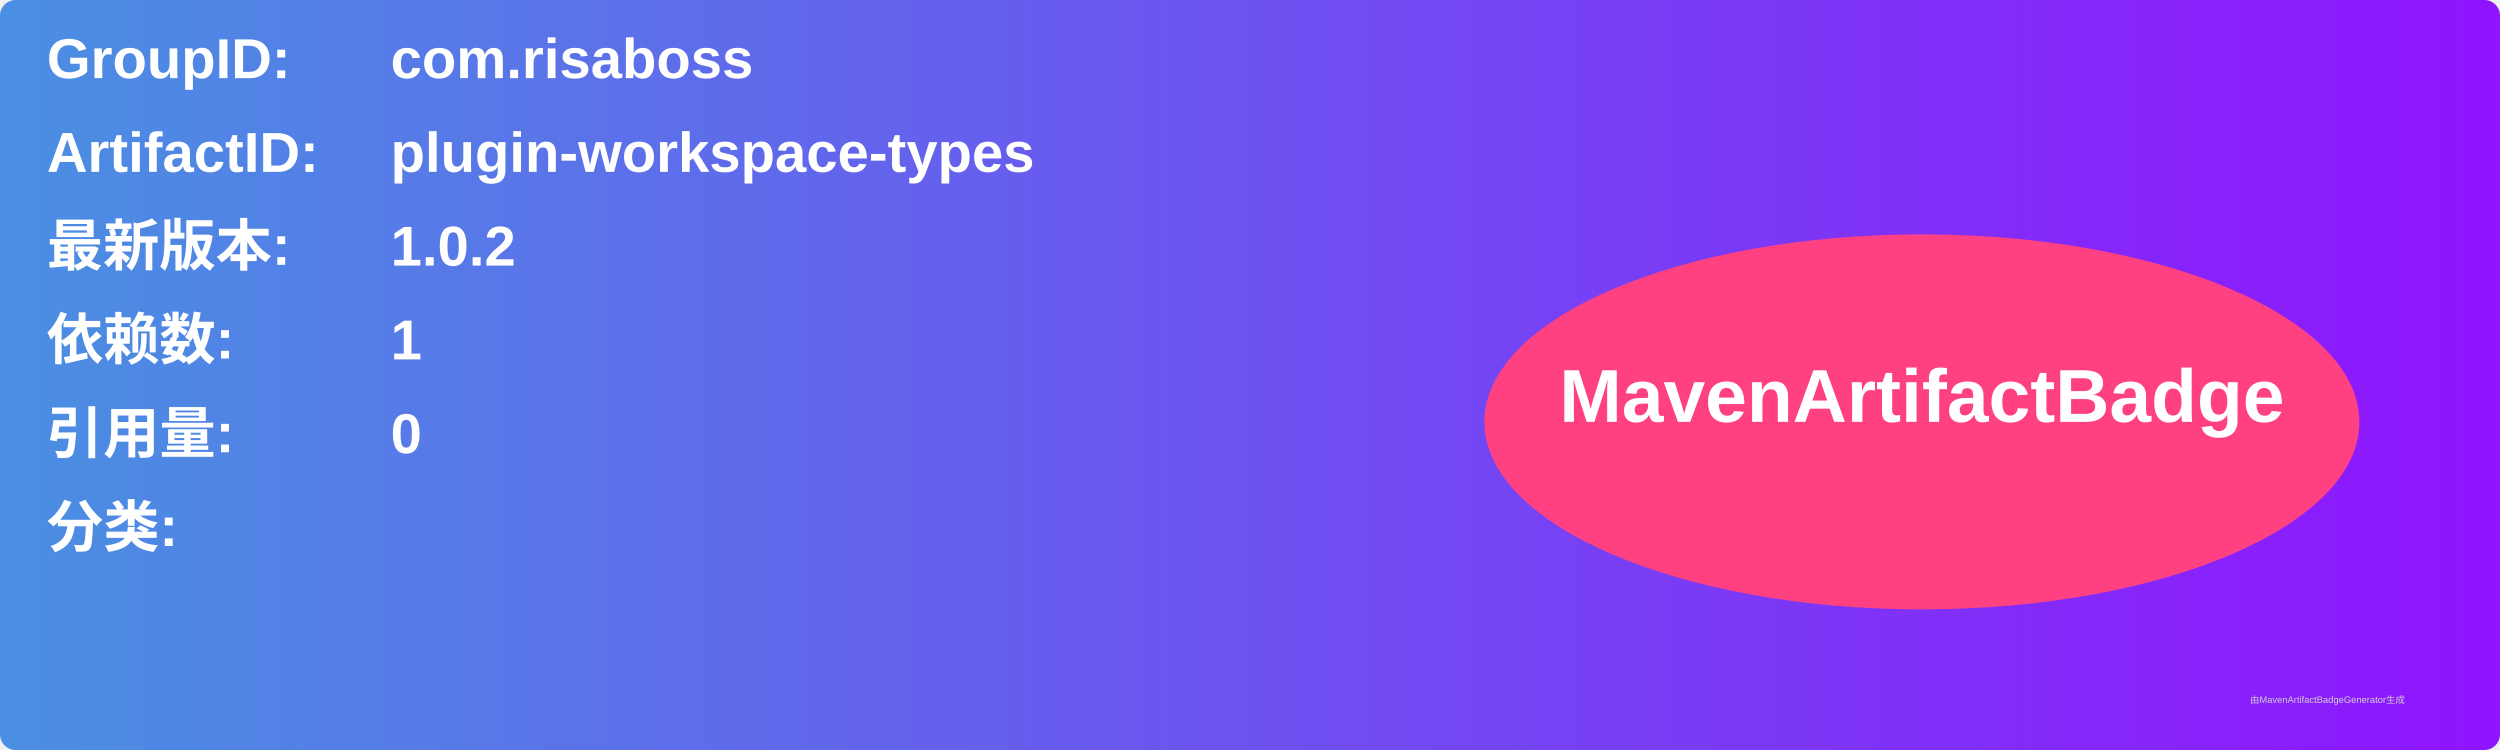
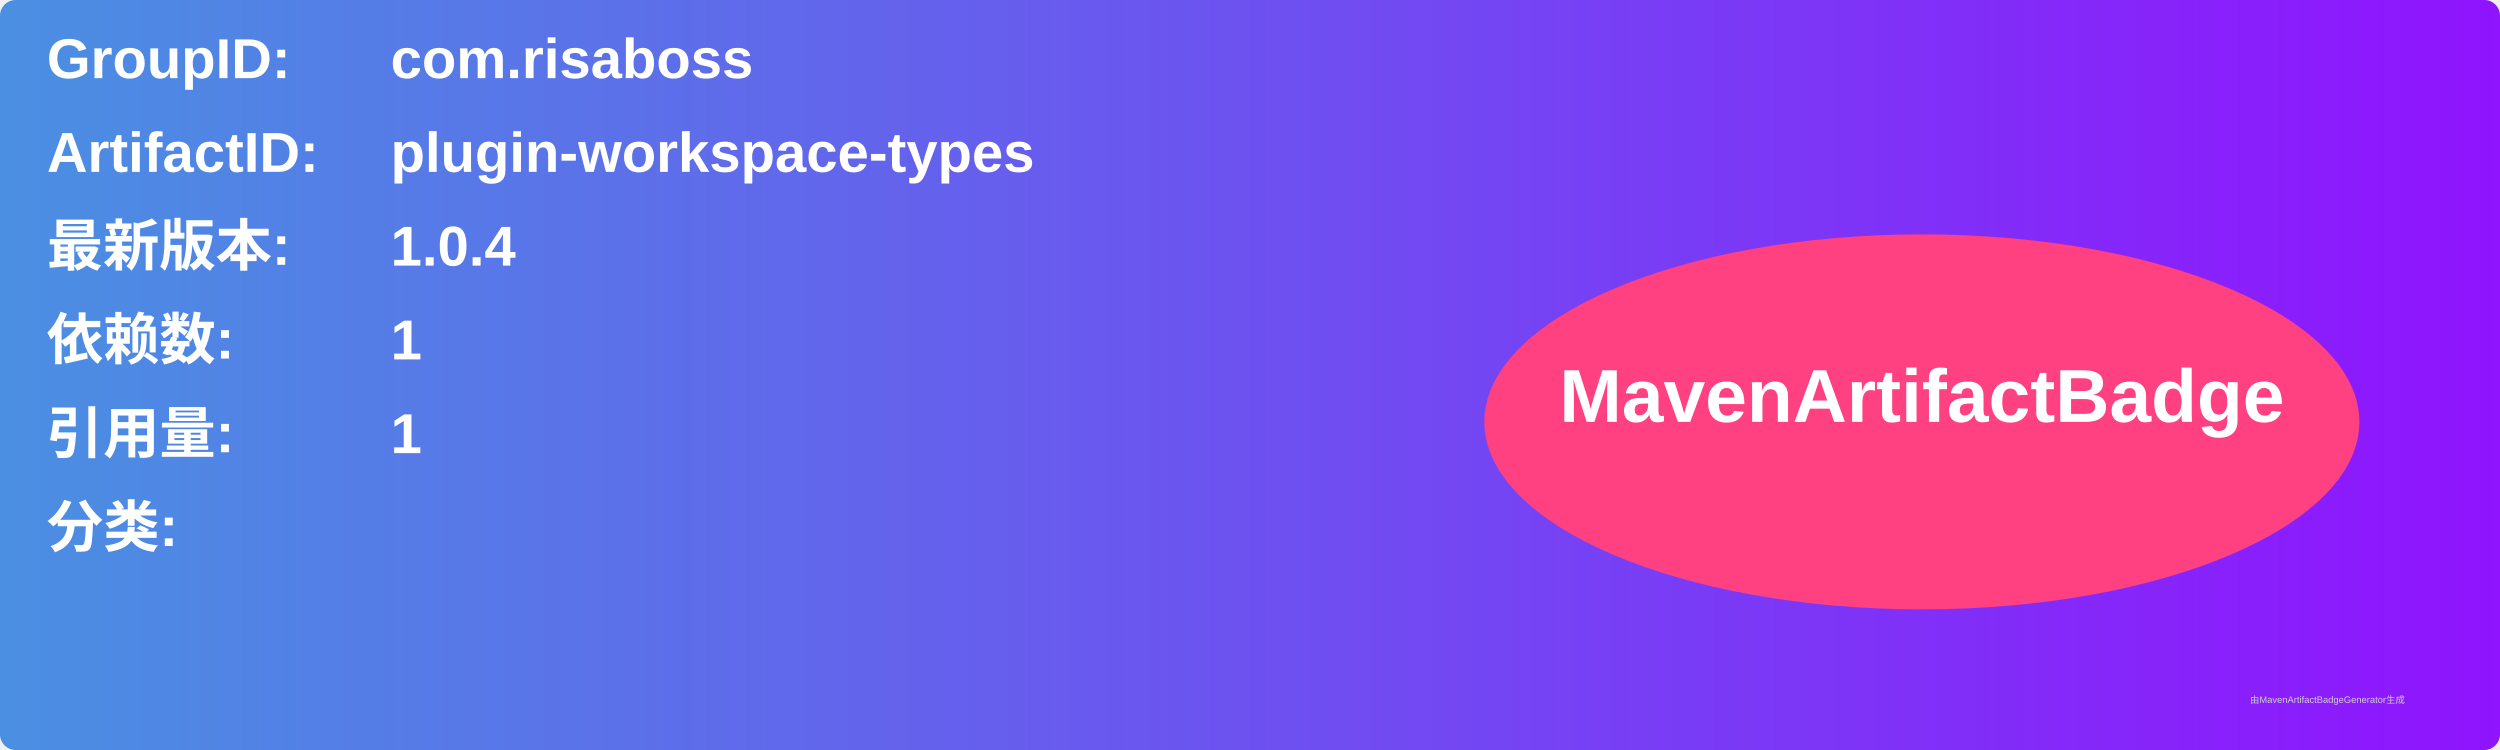
<svg xmlns="http://www.w3.org/2000/svg" width="800" height="240" viewBox="0 0 800 240">
  <linearGradient id="grad" x1="0%" y1="0%" x2="100%" y2="0%">
    <stop offset="0%" stop-color="#4a90e2" />
    <stop offset="100%" stop-color="#9013fe" />
  </linearGradient>
  <rect width="100%" height="100%" rx="5" ry="5" fill="url(#grad)" />
  <g transform="translate(15, 15)">
    <text x="0" y="10" font-family="Arial" font-size="18" fill="white" font-weight="bold" width="260">GroupID:</text>
    <text x="110" y="10" font-family="Arial" font-size="18" fill="white" font-weight="bold" width="460">com.risaboss</text>
    <text x="0" y="40" font-family="Arial" font-size="18" fill="white" font-weight="bold" width="260">ArtifactID:</text>
    <text x="110" y="40" font-family="Arial" font-size="18" fill="white" font-weight="bold" width="460">plugin-workspace-types</text>
    <text x="0" y="70" font-family="Arial" font-size="18" fill="white" font-weight="bold">最新版本:</text>
    <text x="110" y="70" font-family="Arial" font-size="18" fill="white" font-weight="bold">
-       <tspan font-weight="bold">1.0.2</tspan>
+       <tspan font-weight="bold">1.0.4</tspan>
    </text>
    <text x="0" y="100" font-family="Arial" font-size="18" fill="white" font-weight="bold">依赖数: </text>
    <text x="110" y="100" font-family="Arial" font-size="18" fill="white">
      <tspan font-weight="bold">1</tspan>
    </text>
    <text x="0" y="130" font-family="Arial" font-size="18" fill="white" font-weight="bold">引用量: </text>
    <text x="110" y="130" font-family="Arial" font-size="18" fill="white">
-       <tspan font-weight="bold">0</tspan>
+       <tspan font-weight="bold">1</tspan>
    </text>
    <text x="0" y="160" font-family="Arial" font-size="18" fill="white" font-weight="bold">分类:</text>
    <text x="10" y="190" font-family="Arial" font-size="10" fill="white">
      <tspan font-weight="bold" />
    </text>
    <ellipse cx="600" cy="120" rx="140" ry="60" fill="#ff4081" />
    <text x="600" y="120" text-anchor="middle" font-family="Arial" font-size="24" fill="white" font-weight="bold">MavenArtifactBadge</text>
  </g>
  <text x="720" y="225" font-family="Arial" font-size="3" fill="#d0d0d0">由MavenArtifactBadgeGenerator生成</text>
</svg>
